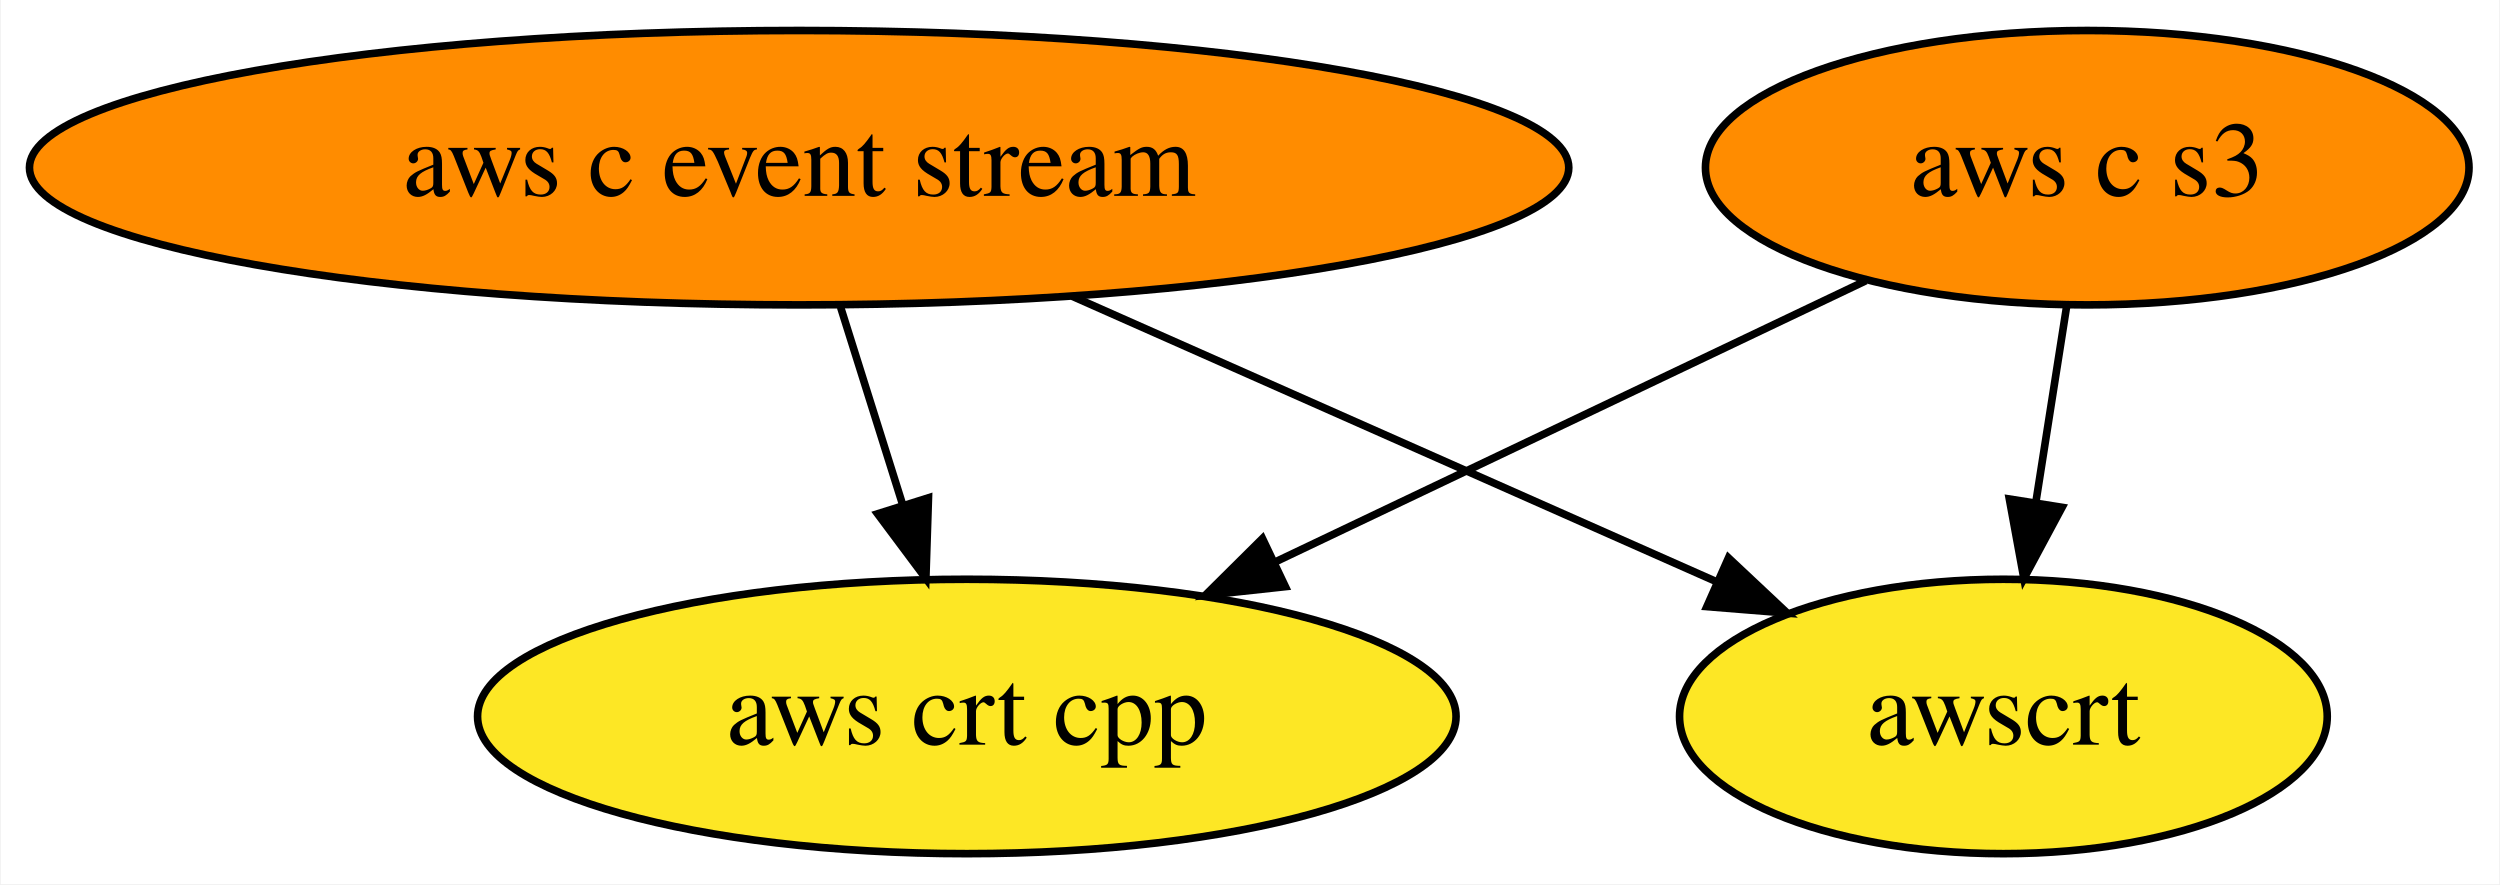
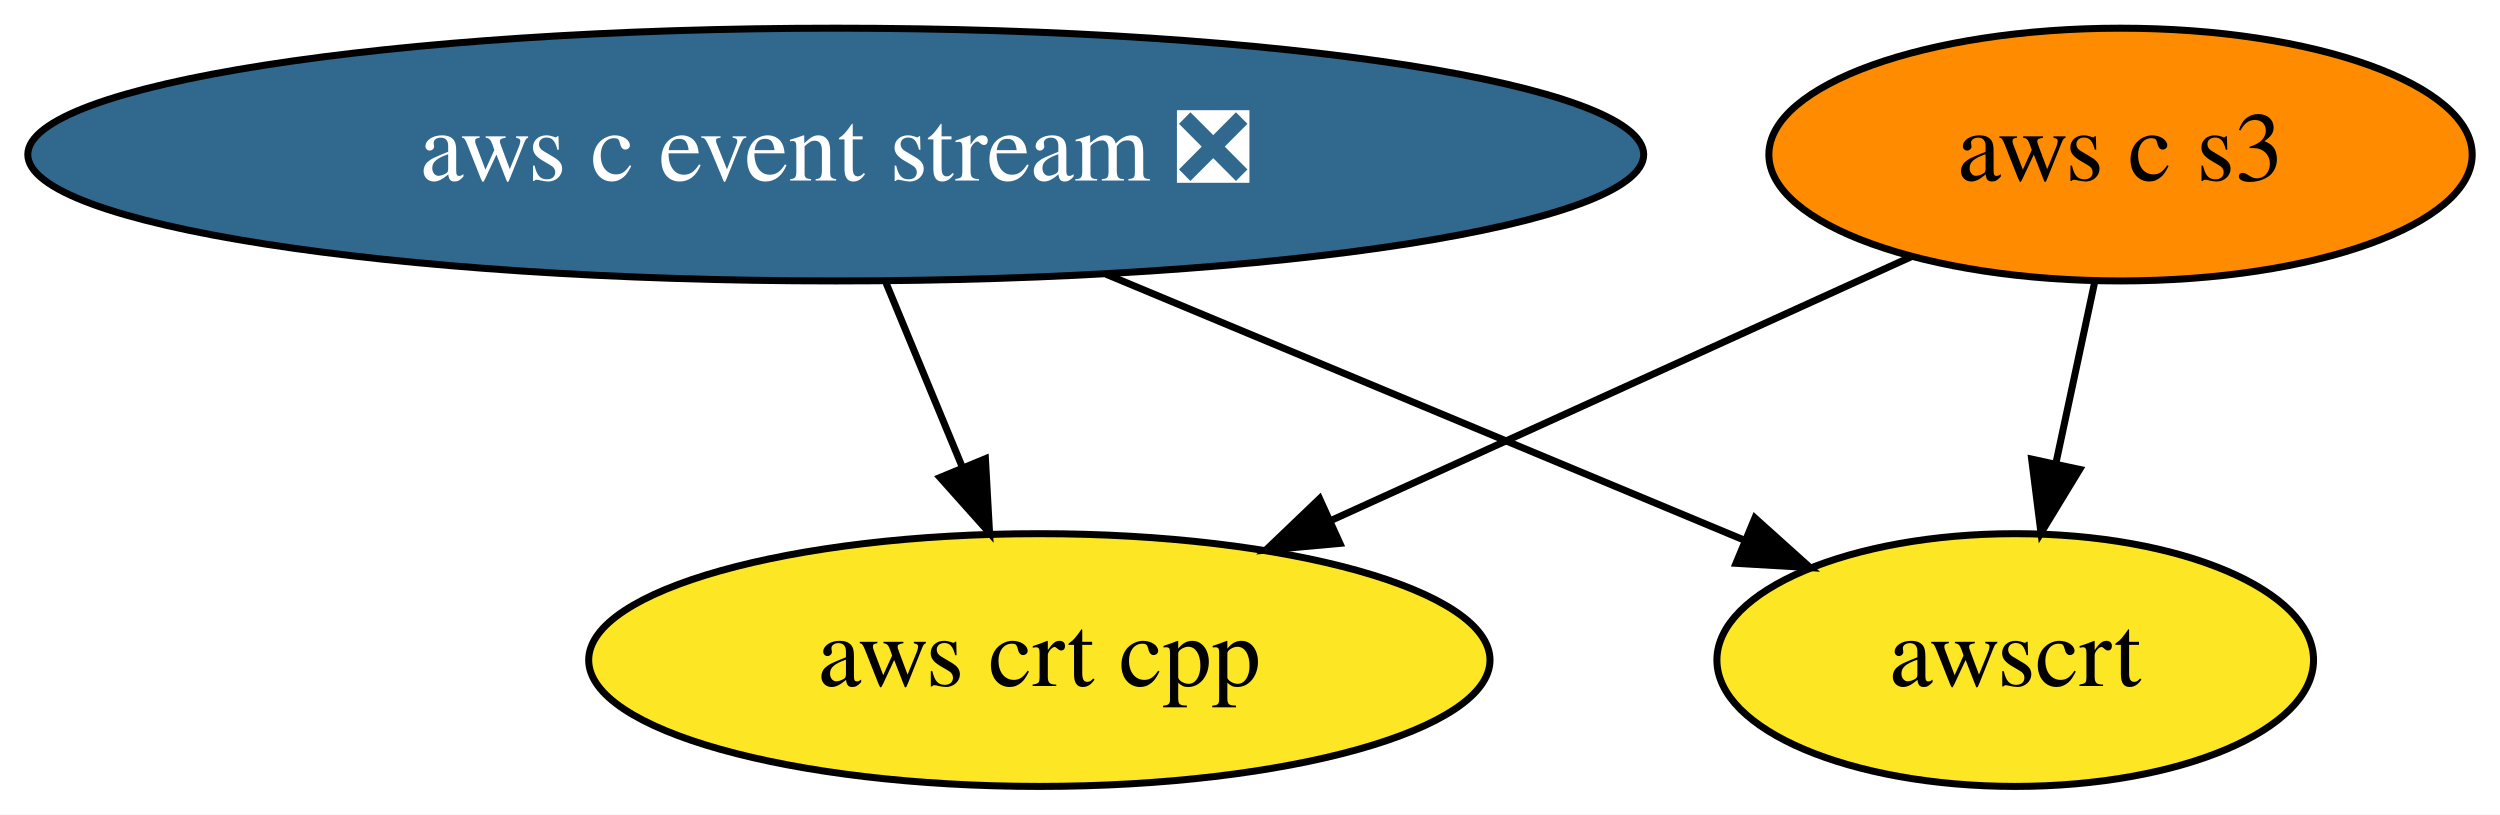
- <svg xmlns="http://www.w3.org/2000/svg" xmlns:xlink="http://www.w3.org/1999/xlink" width="328pt" height="116pt" viewBox="0.00 0.00 327.79 116.00">
+ <svg xmlns="http://www.w3.org/2000/svg" xmlns:xlink="http://www.w3.org/1999/xlink" width="356pt" height="116pt" viewBox="0.00 0.00 356.09 116.00">
  <g id="graph0" class="graph" transform="scale(1 1) rotate(0) translate(4 112)">
-     <polygon fill="white" stroke="none" points="-4,4 -4,-112 323.79,-112 323.79,4 -4,4" />
+     <polygon fill="white" stroke="none" points="-4,4 -4,-112 352.09,-112 352.09,4 -4,4" />
    <g id="node1" class="node">
      <g id="a_node1">
-         <a xlink:href="https://github.com/conda-forge/aws-c-event-stream-feedstock" xlink:title="aws c event stream">
-           <ellipse fill="#ff8c00" stroke="black" cx="100.74" cy="-90" rx="100.98" ry="18" />
-           <text text-anchor="middle" x="100.74" y="-86.3" font-family="Times,serif" font-size="14.00">aws c event stream</text>
+         <a xlink:href="https://github.com/conda-forge/aws-c-event-stream-feedstock/pull/87" xlink:title="aws c event stream ❎">
+           <ellipse fill="#31688e" stroke="black" cx="115.04" cy="-90" rx="115.08" ry="18" />
+           <text text-anchor="middle" x="115.04" y="-86.3" font-family="Times,serif" font-size="14.00" fill="white">aws c event stream ❎</text>
        </a>
      </g>
    </g>
    <g id="node2" class="node">
      <g id="a_node2">
        <a xlink:href="https://github.com/conda-forge/aws-crt-cpp-feedstock" xlink:title="aws crt cpp">
-           <ellipse fill="#fde725" stroke="black" cx="122.74" cy="-18" rx="64.19" ry="18" />
-           <text text-anchor="middle" x="122.74" y="-14.3" font-family="Times,serif" font-size="14.00">aws crt cpp</text>
+           <ellipse fill="#fde725" stroke="black" cx="144.04" cy="-18" rx="64.19" ry="18" />
+           <text text-anchor="middle" x="144.04" y="-14.3" font-family="Times,serif" font-size="14.00">aws crt cpp</text>
        </a>
      </g>
    </g>
    <g id="edge1" class="edge">
-       <path fill="none" stroke="black" d="M106.18,-71.7C108.63,-63.9 111.58,-54.51 114.31,-45.83" />
-       <polygon fill="black" stroke="black" points="117.71,-46.69 117.37,-36.1 111.03,-44.59 117.71,-46.69" />
+       <path fill="none" stroke="black" d="M122.21,-71.7C125.47,-63.81 129.41,-54.3 133.04,-45.55" />
+       <polygon fill="black" stroke="black" points="136.36,-46.68 136.95,-36.1 129.89,-44 136.36,-46.68" />
    </g>
    <g id="node4" class="node">
      <g id="a_node4">
        <a xlink:href="https://github.com/conda-forge/awscrt-feedstock" xlink:title="awscrt">
-           <ellipse fill="#fde725" stroke="black" cx="258.74" cy="-18" rx="42.49" ry="18" />
-           <text text-anchor="middle" x="258.74" y="-14.3" font-family="Times,serif" font-size="14.00">awscrt</text>
+           <ellipse fill="#fde725" stroke="black" cx="283.04" cy="-18" rx="42.49" ry="18" />
+           <text text-anchor="middle" x="283.04" y="-14.3" font-family="Times,serif" font-size="14.00">awscrt</text>
        </a>
      </g>
    </g>
    <g id="edge2" class="edge">
-       <path fill="none" stroke="black" d="M136.59,-73.12C161.78,-61.96 195.41,-47.06 221.01,-35.72" />
-       <polygon fill="black" stroke="black" points="222.67,-38.81 230.39,-31.56 219.83,-32.41 222.67,-38.81" />
+       <path fill="none" stroke="black" d="M153.58,-72.94C180.88,-61.57 217.34,-46.37 244.61,-35.01" />
+       <polygon fill="black" stroke="black" points="245.96,-38.24 253.84,-31.16 243.27,-31.78 245.96,-38.24" />
    </g>
    <g id="node3" class="node">
      <g id="a_node3">
        <a xlink:href="https://github.com/conda-forge/aws-c-s3-feedstock" xlink:title="aws c s3">
-           <ellipse fill="#ff8c00" stroke="black" cx="269.74" cy="-90" rx="50.09" ry="18" />
-           <text text-anchor="middle" x="269.74" y="-86.3" font-family="Times,serif" font-size="14.00">aws c s3</text>
+           <ellipse fill="#ff8c00" stroke="black" cx="298.04" cy="-90" rx="50.09" ry="18" />
+           <text text-anchor="middle" x="298.04" y="-86.3" font-family="Times,serif" font-size="14.00">aws c s3</text>
        </a>
      </g>
    </g>
    <g id="edge3" class="edge">
-       <path fill="none" stroke="black" d="M240.7,-75.17C218.51,-64.61 187.68,-49.92 163.09,-38.22" />
-       <polygon fill="black" stroke="black" points="164.54,-35.03 154.01,-33.89 161.53,-41.35 164.54,-35.03" />
+       <path fill="none" stroke="black" d="M268.35,-75.5C244.84,-64.82 211.72,-49.77 185.58,-37.88" />
+       <polygon fill="black" stroke="black" points="186.85,-34.62 176.3,-33.66 183.96,-40.99 186.85,-34.62" />
    </g>
    <g id="edge4" class="edge">
-       <path fill="none" stroke="black" d="M267.02,-71.7C265.81,-63.98 264.35,-54.71 263,-46.11" />
-       <polygon fill="black" stroke="black" points="266.44,-45.44 261.43,-36.1 259.52,-46.53 266.44,-45.44" />
+       <path fill="none" stroke="black" d="M294.33,-71.7C292.68,-63.98 290.69,-54.71 288.85,-46.11" />
+       <polygon fill="black" stroke="black" points="292.22,-45.15 286.71,-36.1 285.38,-46.62 292.22,-45.15" />
    </g>
  </g>
</svg>
